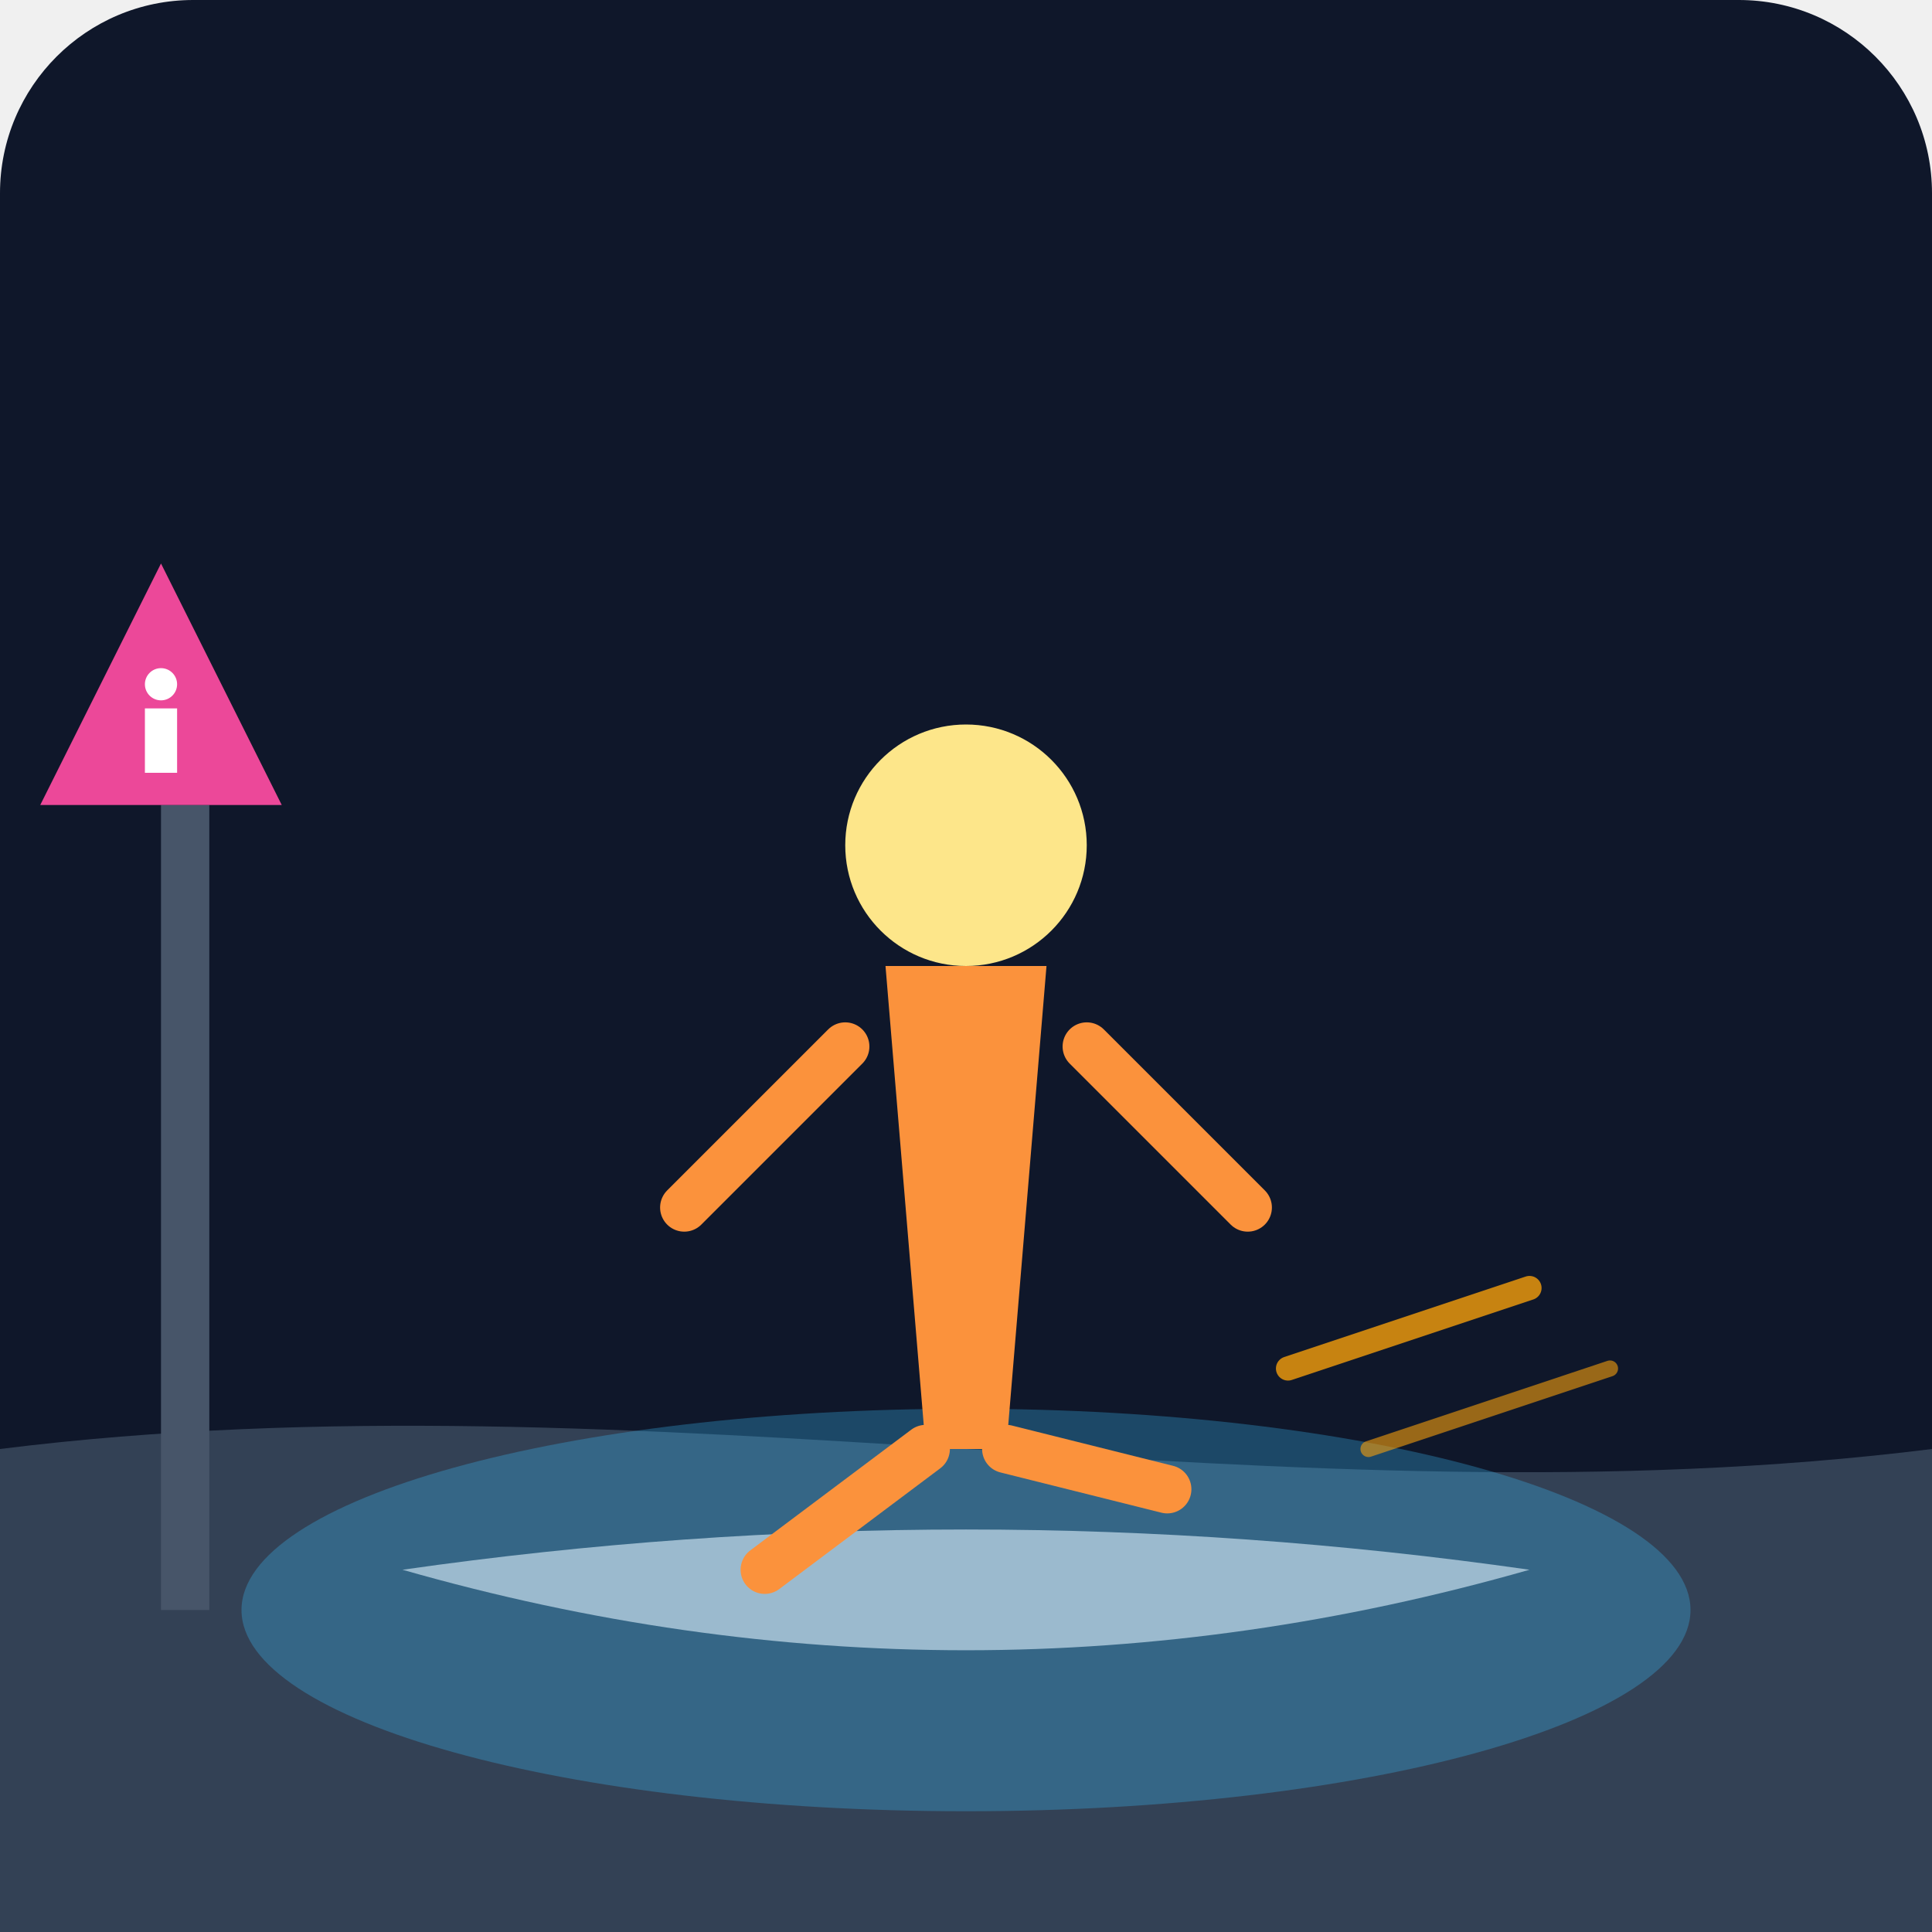
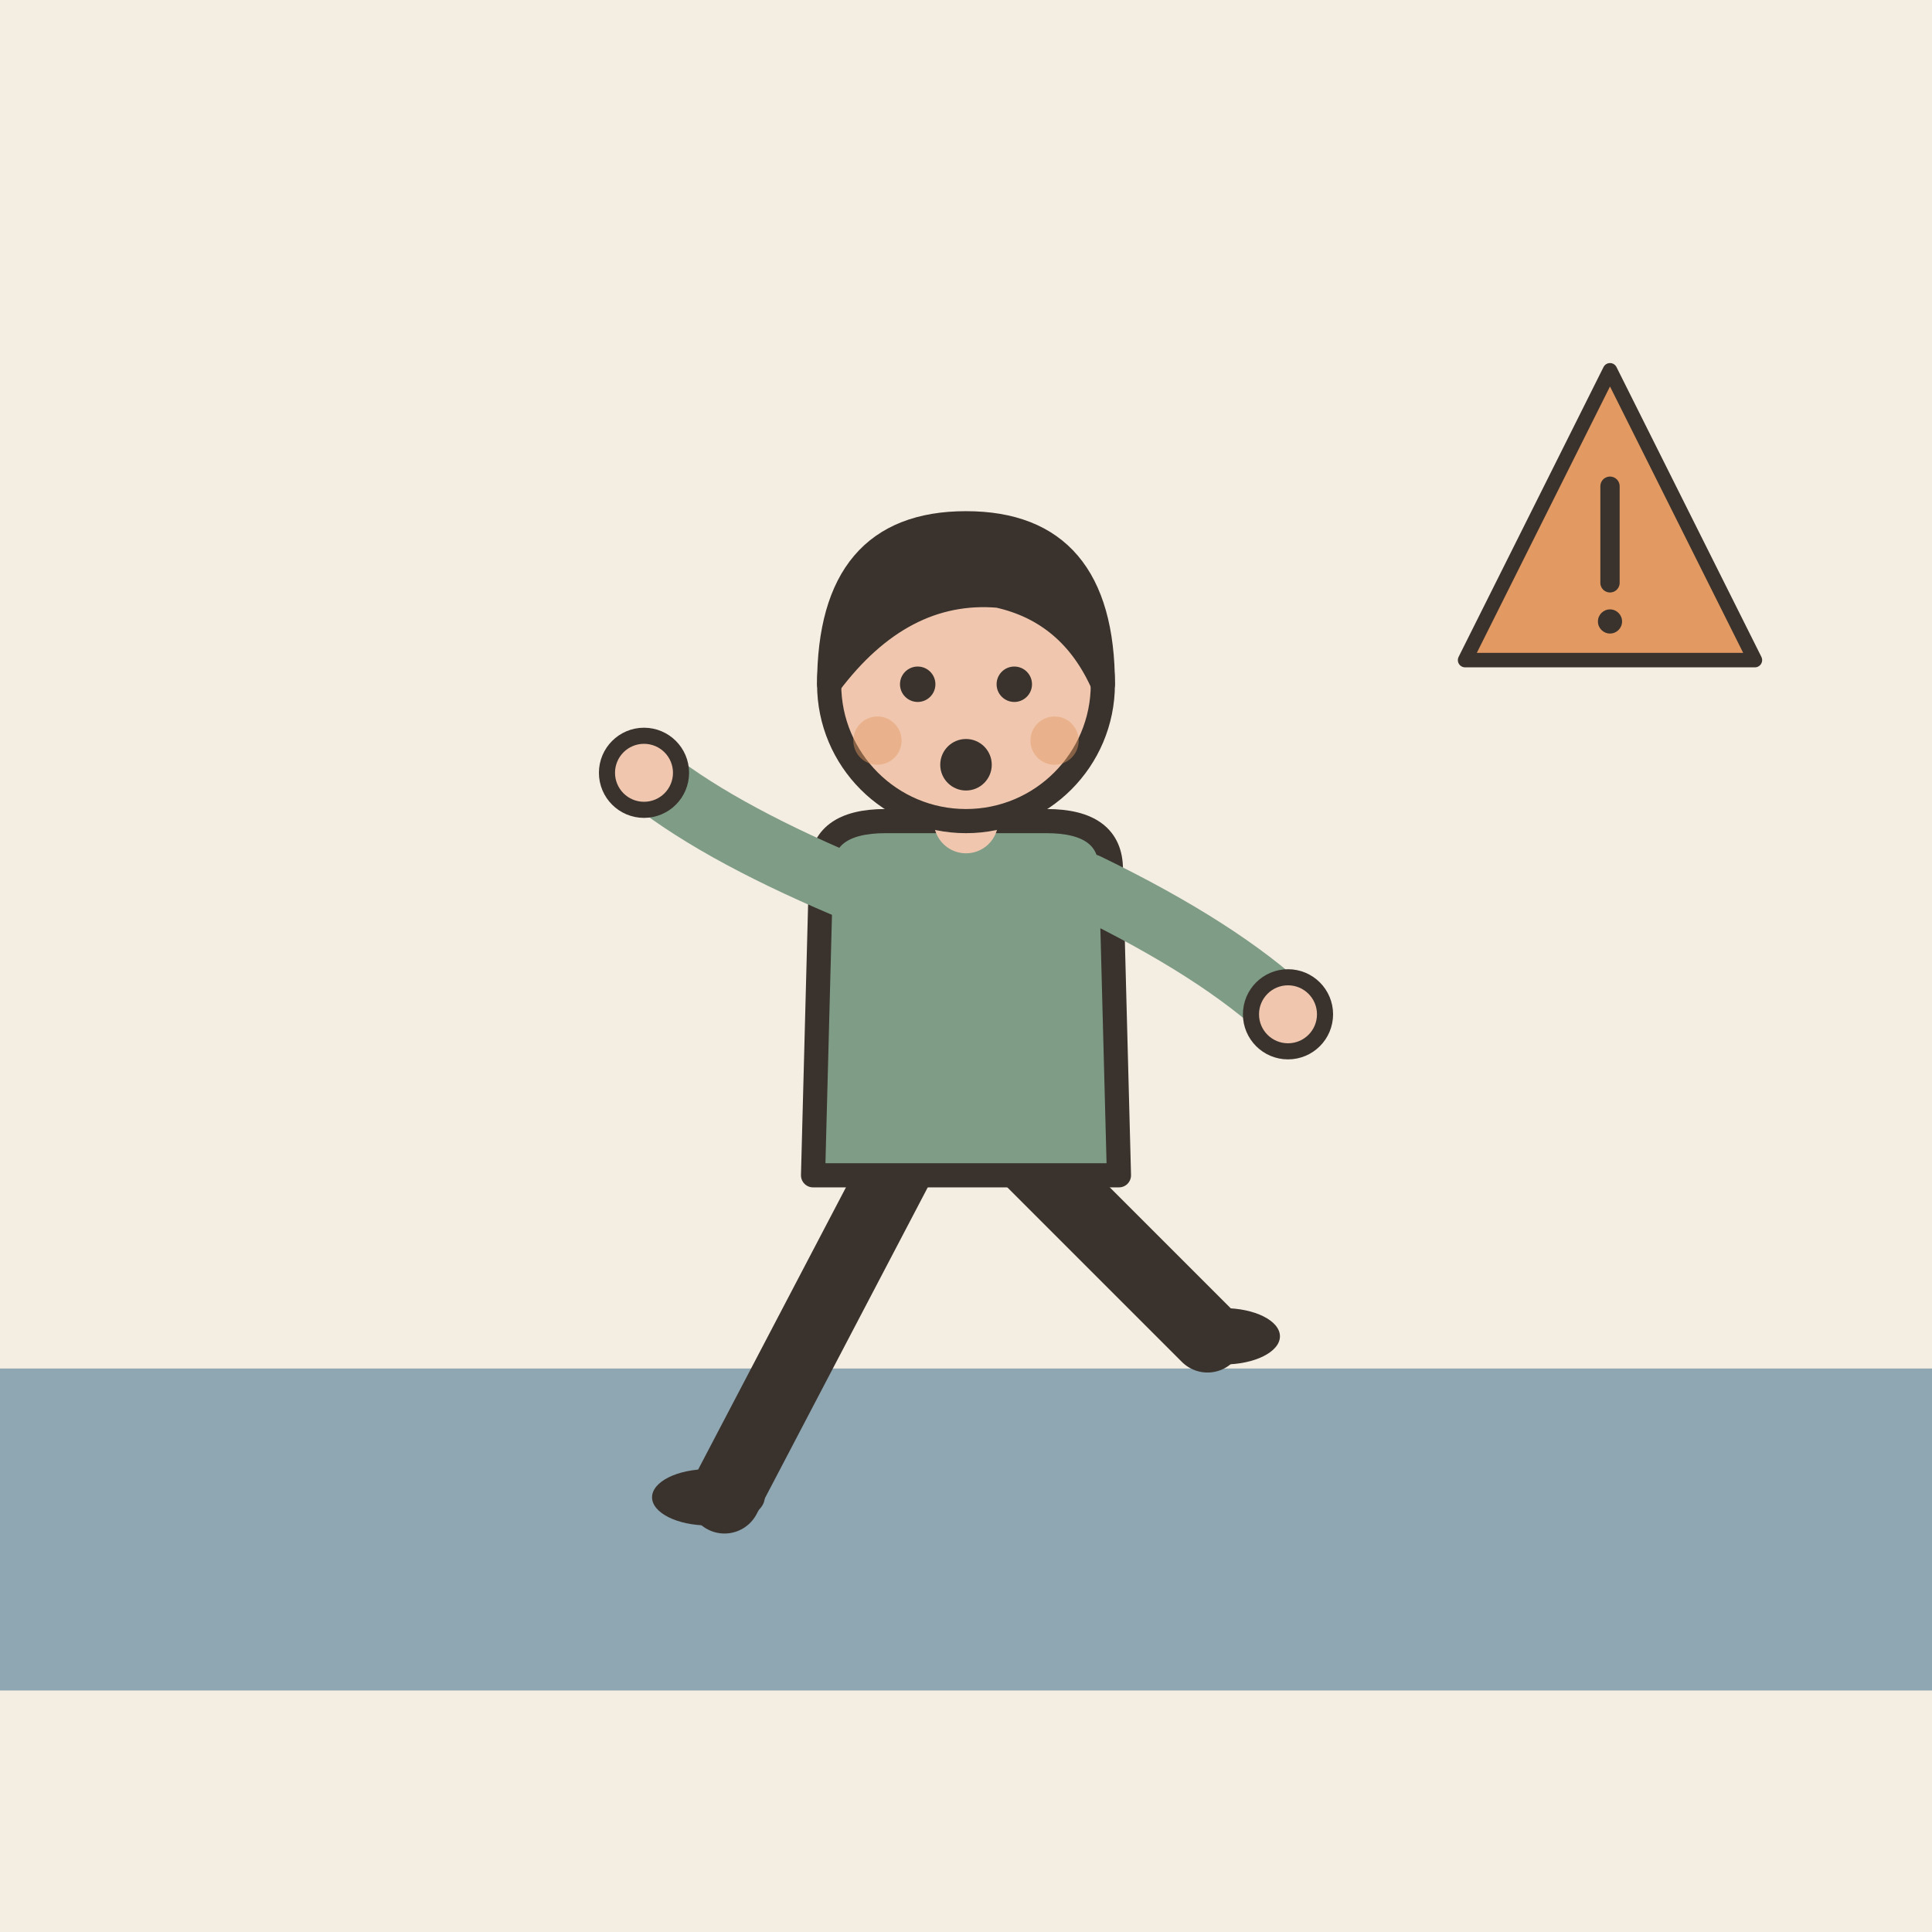
- <svg xmlns="http://www.w3.org/2000/svg" viewBox="0 0 240 240">
-   <defs>
-     <linearGradient id="bgGrad" x1="0" y1="0" x2="0" y2="240">
-       <stop offset="0%" stop-color="#0f172a" />
-       <stop offset="100%" stop-color="#1e293b" />
-     </linearGradient>
-   </defs>
-   <rect width="240" height="240" rx="24" fill="url(#bgGrad)" />
-   <path d="M0 180 C 80 170, 160 190, 240 180 L 240 240 L 0 240 Z" fill="#334155" />
-   <ellipse cx="120" cy="200" rx="90" ry="25" fill="#38bdf8" opacity="0.3" />
-   <path d="M50 195 Q 120 215 190 195 Q 120 185 50 195" fill="#e0f2fe" opacity="0.6" />
-   <g transform="translate(120, 160)">
-     <path d="M-10 -40 L 10 -40 L 5 20 L -5 20 Z" fill="#fb923c" />
-     <circle cx="0" cy="-55" r="15" fill="#fde68a" />
-     <path d="M-15 -30 L -35 -10" stroke="#fb923c" stroke-width="6" stroke-linecap="round" />
-     <path d="M15 -30 L 35 -10" stroke="#fb923c" stroke-width="6" stroke-linecap="round" />
-     <path d="M-5 20 L -25 35" stroke="#fb923c" stroke-width="6" stroke-linecap="round" />
-     <path d="M5 20 L 25 25" stroke="#fb923c" stroke-width="6" stroke-linecap="round" />
+ <svg xmlns="http://www.w3.org/2000/svg" viewBox="0 0 240 240" data-style="editorial">
+   <rect width="240" height="240" fill="#F4EDE2" />
+   <rect x="0" y="170" width="240" height="40" rx="0" fill="#8FA7B3" />
+   <g transform="translate(120 186)">
+     <path d="M-8 -42L-30 0" stroke="#3A332D" stroke-width="9" stroke-linecap="round" fill="none" />
+     <path d="M8 -42L30 -20" stroke="#3A332D" stroke-width="9" stroke-linecap="round" fill="none" />
+     <ellipse cx="-32" cy="0" rx="7" ry="3.5" fill="#3A332D" />
+     <ellipse cx="32" cy="-20" rx="7" ry="3.5" fill="#3A332D" />
+     <path d="M-18 -78Q-18 -84 -10 -84L10 -84Q18 -84 18 -78L19 -40L-19 -40Z" fill="#7E9C86" stroke="#3A332D" stroke-width="3" stroke-linecap="round" stroke-linejoin="round" />
+     <path d="M-15 -76Q-31.5 -83 -40 -90" fill="none" stroke="#7E9C86" stroke-width="8" stroke-linecap="round" stroke-linejoin="round" />
+     <circle cx="-40" cy="-90" r="4.6" fill="#F0C7AE" stroke="#3A332D" stroke-linecap="round" stroke-linejoin="round" stroke-width="2" />
+     <path d="M15 -76Q31.5 -68 40 -60" fill="none" stroke="#7E9C86" stroke-width="8" stroke-linecap="round" stroke-linejoin="round" />
+     <circle cx="40" cy="-60" r="4.6" fill="#F0C7AE" stroke="#3A332D" stroke-linecap="round" stroke-linejoin="round" stroke-width="2" />
+     <path d="M0 -84L0 -88" stroke="#F0C7AE" stroke-width="8" stroke-linecap="round" fill="none" />
+     <circle cx="0" cy="-101" r="17" fill="#F0C7AE" stroke="#3A332D" stroke-width="3" stroke-linecap="round" stroke-linejoin="round" />
+     <path d="M-17 -101Q-17 -121 0 -121Q17 -121 17 -101Q13 -110 4 -112Q-8 -113 -17 -101Z" fill="#3A332D" stroke="#3A332D" stroke-width="3" stroke-linecap="round" stroke-linejoin="round" />
+     <circle cx="-6" cy="-101" r="2.2" fill="#3A332D" />
+     <circle cx="6" cy="-101" r="2.2" fill="#3A332D" />
+     <circle cx="0" cy="-91" r="3.2" fill="#3A332D" />
+     <circle cx="-11" cy="-94" r="3" fill="#E39A62" opacity="0.45" />
+     <circle cx="11" cy="-94" r="3" fill="#E39A62" opacity="0.45" />
  </g>
-   <path d="M160 170 L 190 160" stroke="#f59e0b" stroke-width="3" stroke-linecap="round" opacity="0.8" />
-   <path d="M170 180 L 200 170" stroke="#f59e0b" stroke-width="2" stroke-linecap="round" opacity="0.6" />
-   <rect x="20" y="100" width="6" height="100" fill="#475569" />
-   <path d="M5 100 L 35 100 L 20 70 Z" fill="#ec4899" />
-   <circle cx="20" cy="85" r="2" fill="#fff" />
-   <rect x="18" y="88" width="4" height="8" fill="#fff" />
+   <g transform="translate(200 70) scale(0.6 0.6)">
+     <path d="M0 -40L30 20L-30 20Z" fill="#E39A62" stroke="#3A332D" stroke-width="3" stroke-linecap="round" stroke-linejoin="round" />
+     <path d="M0 -16L0 4" stroke="#3A332D" stroke-width="4" stroke-linecap="round" fill="none" />
+     <circle cx="0" cy="12" r="2.5" fill="#3A332D" />
+   </g>
</svg>
